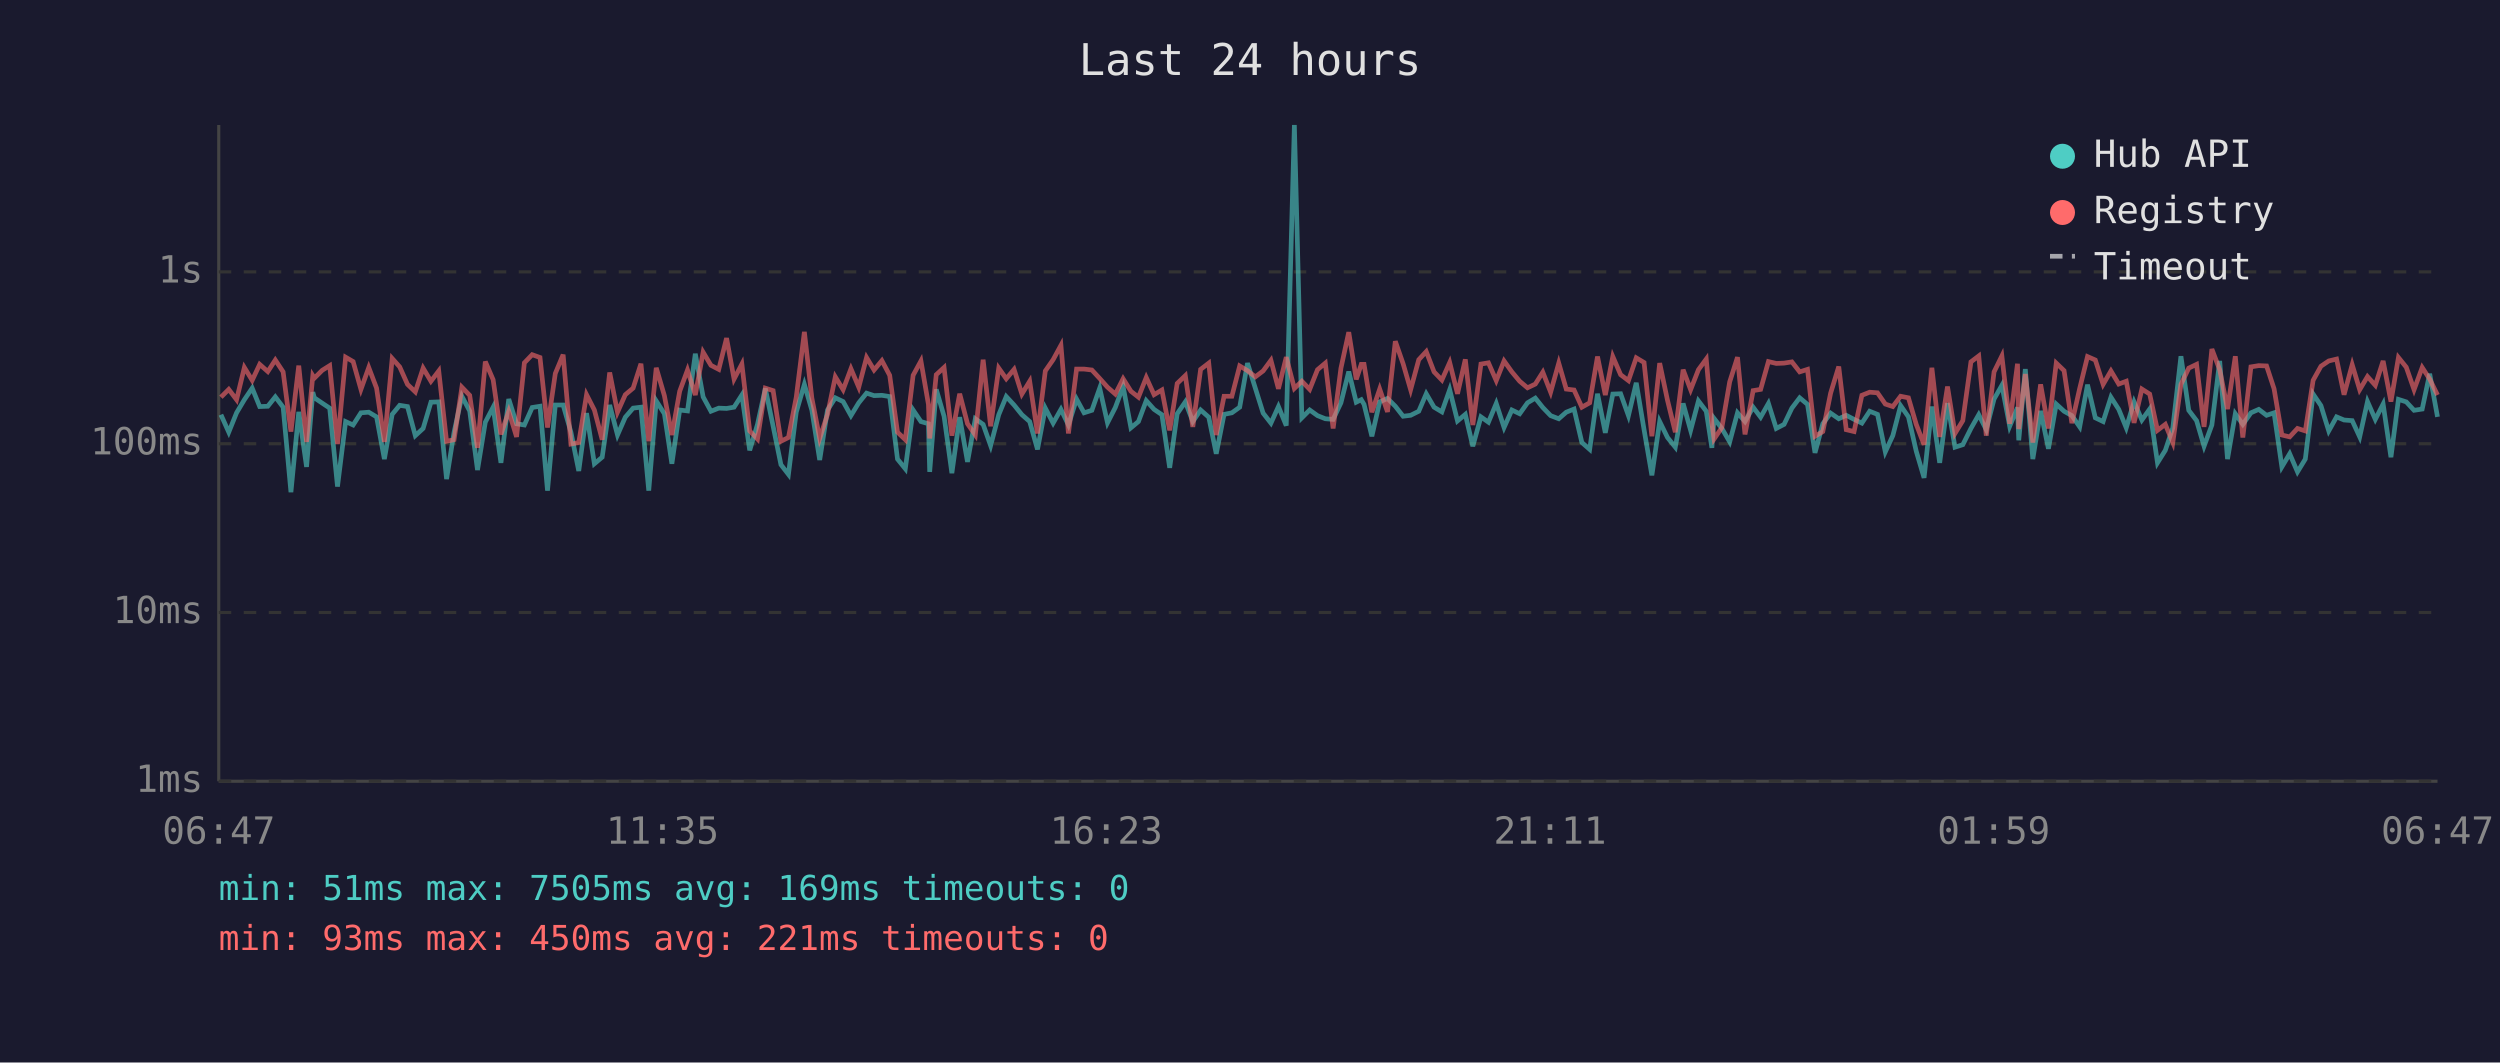
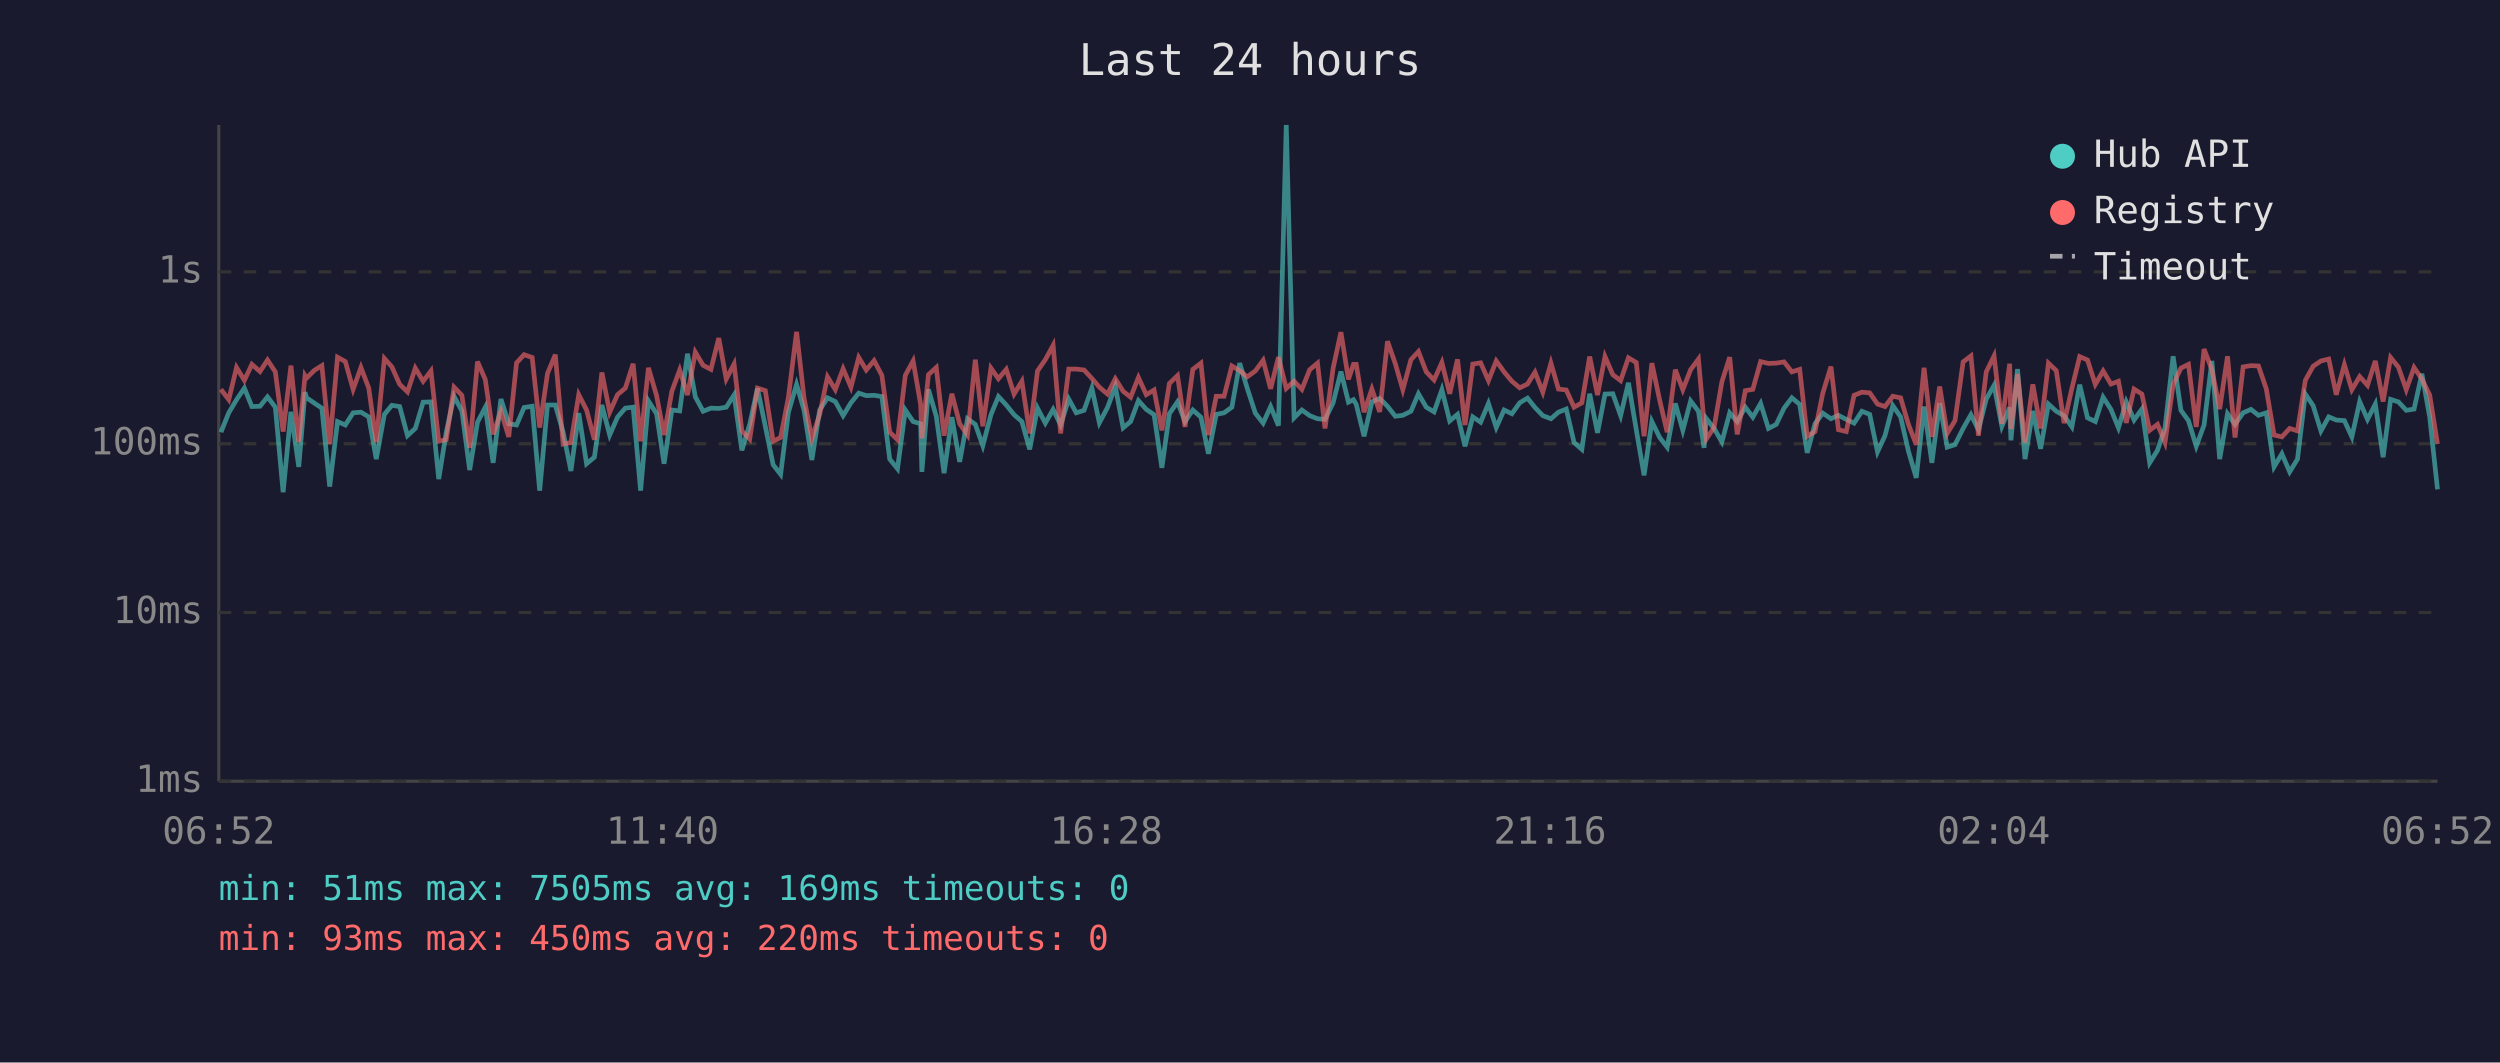
<svg xmlns="http://www.w3.org/2000/svg" viewBox="0 0 800 340" font-family="monospace" font-size="12">
  <rect width="800" height="340" fill="#1a1a2e" />
  <text x="400" y="24" fill="#e0e0e0" font-size="14" text-anchor="middle">Last 24 hours</text>
  <line x1="70" y1="40" x2="70" y2="250" stroke="#444" stroke-width="1" />
  <line x1="70" y1="250" x2="780" y2="250" stroke="#444" stroke-width="1" />
  <line x1="70" y1="250" x2="780" y2="250" stroke="#333" stroke-width="1" stroke-dasharray="4" />
  <text x="65" y="250" fill="#888" text-anchor="end" dominant-baseline="middle">1ms</text>
  <line x1="70" y1="196" x2="780" y2="196" stroke="#333" stroke-width="1" stroke-dasharray="4" />
  <text x="65" y="196" fill="#888" text-anchor="end" dominant-baseline="middle">10ms</text>
  <line x1="70" y1="142" x2="780" y2="142" stroke="#333" stroke-width="1" stroke-dasharray="4" />
  <text x="65" y="142" fill="#888" text-anchor="end" dominant-baseline="middle">100ms</text>
  <line x1="70" y1="87" x2="780" y2="87" stroke="#333" stroke-width="1" stroke-dasharray="4" />
  <text x="65" y="87" fill="#888" text-anchor="end" dominant-baseline="middle">1s</text>
-   <text x="70" y="270" fill="#888" text-anchor="middle">06:47</text>
-   <text x="212" y="270" fill="#888" text-anchor="middle">11:35</text>
-   <text x="354" y="270" fill="#888" text-anchor="middle">16:23</text>
-   <text x="496" y="270" fill="#888" text-anchor="middle">21:11</text>
-   <text x="638" y="270" fill="#888" text-anchor="middle">01:59</text>
-   <text x="780" y="270" fill="#888" text-anchor="middle">06:47</text>
-   <polyline points="70.7,132.7 73.2,138.3 75.7,132.1 78.2,127.9 80.7,124.2 83.1,130.1 85.7,130.0 88.1,127.0 90.6,130.3 93.1,157.5 95.6,131.8 98.1,149.4 100.1,125.5 100.6,127.3 103.1,129.0 105.5,130.6 108.0,155.7 110.6,134.9 113.0,136.0 115.5,132.1 118.0,131.9 120.5,133.4 123.0,146.9 125.5,132.6 127.9,129.7 130.4,130.1 132.9,139.4 135.4,137.1 137.9,128.7 140.4,128.6 142.9,153.3 145.3,138.3 147.8,126.8 150.3,131.5 152.8,150.4 155.3,135.1 157.8,130.3 160.3,148.1 162.8,127.7 165.3,135.6 167.8,136.0 170.3,130.4 172.8,130.0 175.2,157.0 177.7,129.6 180.2,129.6 182.7,138.3 185.2,150.7 187.7,132.2 190.2,148.4 192.7,146.3 195.1,129.6 197.6,139.2 200.1,133.5 202.6,130.6 205.1,130.3 207.6,157.0 210.0,128.3 212.6,132.4 215.0,148.4 217.5,131.2 220.0,131.5 222.5,113.2 225.0,127.0 227.5,131.6 230.0,130.6 232.5,130.7 234.9,130.3 237.4,126.4 239.9,144.1 242.4,135.8 244.9,124.3 247.4,136.4 249.9,148.7 252.3,151.8 254.8,131.9 257.4,123.0 259.8,131.3 262.3,147.2 264.8,131.2 267.3,127.3 269.8,128.5 272.3,133.0 274.8,128.9 277.3,125.8 279.7,126.6 282.2,126.5 284.7,126.9 287.2,146.9 289.7,150.0 292.2,131.2 294.7,134.9 297.1,135.6 297.5,151.0 299.6,124.6 302.1,133.2 304.6,151.4 307.1,133.5 309.6,147.8 312.1,134.0 314.6,135.8 317.0,142.6 319.6,132.7 322.0,126.9 324.5,129.6 327.0,132.7 329.5,134.9 332.0,143.8 334.5,130.6 337.0,135.4 339.5,131.0 341.9,136.0 344.5,127.7 346.9,132.1 349.4,131.3 351.9,124.2 354.4,135.3 356.9,130.4 359.4,123.7 361.9,136.9 364.3,134.9 366.8,128.2 369.3,131.0 371.8,132.7 374.3,149.7 376.7,132.4 379.3,128.6 381.7,134.9 384.2,131.2 386.8,133.5 389.2,145.2 391.7,132.6 394.2,132.1 396.7,130.3 399.2,116.2 401.7,124.2 404.2,132.2 406.7,135.4 409.1,130.1 411.6,136.2 414.2,40.0 416.6,133.7 419.1,131.2 421.6,133.0 424.1,134.0 426.6,134.2 429.1,128.9 431.6,118.9 434.0,128.7 435.6,127.9 436.5,129.4 439.0,139.6 441.5,128.6 444.0,127.5 446.5,130.0 449.0,133.2 451.4,132.9 454.0,131.6 456.4,126.0 458.9,130.3 461.4,131.8 463.9,124.7 466.4,134.7 468.9,132.6 471.3,142.8 473.9,133.4 476.3,135.1 478.8,129.1 481.3,136.8 483.8,131.2 486.3,132.4 488.8,128.9 491.3,127.4 493.7,130.4 496.2,133.0 498.8,134.0 501.2,131.9 503.7,130.9 506.2,141.6 508.7,143.8 511.2,126.0 513.7,138.5 516.1,126.1 518.6,126.0 521.1,133.0 523.6,122.5 526.1,137.5 528.6,152.1 531.1,134.9 533.6,140.0 536.1,143.1 538.6,129.1 541.0,137.7 543.5,128.3 546.0,131.6 547.8,143.3 548.5,133.9 551.0,137.1 553.5,141.4 556.0,132.1 558.4,134.9 561.0,130.3 563.4,133.5 565.9,129.1 568.4,137.1 570.9,135.8 573.4,130.6 575.9,127.3 578.4,129.4 580.8,144.9 583.3,135.6 585.8,132.2 588.4,134.0 590.8,132.9 593.3,134.2 595.8,135.4 598.3,131.6 600.8,132.6 603.3,144.6 605.7,139.4 608.2,129.8 610.7,133.4 613.2,144.4 615.7,152.9 618.2,130.1 620.7,148.1 623.2,129.0 625.6,143.1 628.1,142.3 630.7,137.1 633.2,132.7 635.6,137.5 638.1,127.7 640.6,123.3 643.1,136.4 645.6,130.4 646.0,140.9 648.1,118.1 650.5,146.9 653.0,131.5 655.5,143.6 658.0,129.3 660.5,131.6 663.0,133.0 665.5,136.6 668.0,123.1 670.5,133.7 673.0,134.9 675.5,127.1 678.0,131.0 680.4,136.9 682.9,128.6 685.4,134.4 687.9,130.9 690.4,148.1 692.9,144.1 695.3,136.9 697.9,114.0 700.4,131.3 702.9,134.6 705.3,142.8 707.8,136.0 710.3,115.5 712.8,146.9 715.3,132.4 717.7,135.8 720.3,132.1 722.8,131.0 725.3,132.9 727.7,132.1 730.2,149.4 732.7,145.2 735.2,151.0 737.7,146.9 740.2,126.1 742.7,129.8 745.2,137.9 747.7,133.4 750.1,134.4 752.7,134.6 755.1,139.8 757.6,128.5 760.1,134.2 762.6,129.3 765.1,146.3 767.5,127.8 770.0,128.6 772.5,131.3 775.1,130.9 777.5,119.6 780.0,133.4" fill="none" stroke="#4ecdc4" stroke-width="1.5" opacity="0.6" />
-   <polyline points="70.7,127.1 73.2,124.6 75.7,127.9 78.2,117.6 80.7,121.7 83.1,116.6 85.7,118.9 88.1,115.2 90.6,119.0 93.1,138.1 95.6,117.0 98.1,141.4 100.1,120.2 100.6,121.0 103.1,118.5 105.5,117.0 108.0,142.1 110.6,114.3 113.0,115.7 115.5,124.6 118.0,117.6 120.5,124.2 123.0,141.4 125.5,114.7 127.9,117.4 130.4,123.0 132.9,125.4 135.4,117.8 137.9,122.0 140.4,118.7 142.9,141.2 145.3,140.7 147.8,123.9 150.3,126.5 152.8,143.3 155.3,115.7 157.8,121.5 160.3,139.0 162.8,131.6 165.3,139.8 167.8,116.1 170.3,113.5 172.8,114.4 175.2,136.8 177.7,119.5 180.2,113.5 182.7,142.1 185.2,141.6 187.7,126.3 190.2,131.2 192.7,140.7 195.1,119.2 197.6,131.9 200.1,126.3 202.6,124.2 205.1,116.4 207.6,141.2 210.0,117.7 212.6,126.6 215.0,139.2 217.5,125.2 220.0,118.4 222.5,126.4 225.0,112.7 227.5,116.9 230.0,118.2 232.5,108.2 234.9,121.3 237.4,116.5 239.9,137.9 242.4,140.5 244.9,124.2 247.4,125.0 249.9,141.2 252.3,140.0 254.8,127.1 257.4,106.2 259.8,127.4 262.3,140.3 264.8,132.6 267.3,120.6 269.8,124.7 272.3,118.0 274.8,123.9 277.3,114.4 279.7,118.4 282.2,115.4 284.7,120.1 287.2,138.3 289.7,140.7 292.2,120.1 294.7,115.5 297.1,129.4 297.5,140.3 299.6,119.9 302.1,117.6 304.6,139.4 307.1,126.0 309.6,135.6 312.1,139.2 314.6,115.1 317.0,136.4 319.6,117.8 322.0,121.2 324.5,118.2 327.0,126.1 329.5,122.0 332.0,138.7 334.5,118.7 337.0,115.1 339.5,110.5 341.9,138.7 344.5,118.1 346.9,118.1 349.4,118.4 351.9,121.1 354.4,123.9 356.9,126.1 359.4,121.2 361.9,125.2 364.3,127.1 366.8,120.8 369.3,126.3 371.8,124.8 374.3,137.7 376.7,122.7 379.3,120.2 381.7,136.6 384.2,118.2 386.8,116.2 389.2,139.2 391.7,126.8 394.2,126.8 396.7,117.1 399.2,118.6 401.7,120.6 404.2,118.7 406.7,115.3 409.1,124.4 411.6,114.3 414.2,124.3 416.6,122.0 419.1,124.6 421.6,118.3 424.1,116.2 426.6,137.1 429.1,117.8 431.6,106.3 434.0,121.4 435.6,116.6 436.5,116.6 439.0,131.9 441.5,124.5 444.0,131.8 446.5,109.2 449.0,116.4 451.4,124.7 454.0,115.1 456.4,112.5 458.9,119.0 461.4,121.6 463.9,116.0 466.4,126.0 468.9,115.0 471.3,136.0 473.9,116.5 476.3,116.1 478.8,121.8 481.3,115.5 483.8,119.0 486.3,122.0 488.8,124.1 491.3,122.9 493.7,119.1 496.2,125.5 498.8,116.2 501.2,124.5 503.7,124.8 506.2,130.3 508.7,128.9 511.2,114.1 513.7,126.4 516.1,114.1 518.6,119.9 521.1,121.8 523.6,114.5 526.1,116.0 528.6,139.6 531.1,116.2 533.6,128.1 536.1,138.3 538.6,118.3 541.0,124.7 543.5,118.3 546.0,114.9 547.8,135.4 548.5,140.5 551.0,136.8 553.5,122.2 556.0,114.3 558.4,139.0 561.0,125.0 563.4,124.6 565.9,115.7 568.4,116.3 570.9,116.2 573.4,115.8 575.9,119.0 578.4,118.2 580.8,139.6 583.3,138.1 585.8,125.8 588.4,117.3 590.8,137.5 593.3,138.1 595.8,126.5 598.3,125.5 600.8,125.7 603.3,129.3 605.7,130.1 608.2,126.8 610.7,127.3 613.2,135.8 615.7,142.3 618.2,117.7 620.7,139.8 623.2,123.7 625.6,138.7 628.1,134.6 630.7,115.8 633.2,113.9 635.6,139.4 638.1,119.0 640.6,113.9 643.1,135.6 645.6,116.4 646.0,137.3 648.1,119.7 650.5,141.6 653.0,123.0 655.5,137.1 658.0,116.2 660.5,118.6 663.0,135.4 665.5,124.3 668.0,114.1 670.5,115.2 673.0,123.0 675.5,118.7 678.0,122.9 680.4,122.0 682.9,135.3 685.4,124.5 687.9,126.1 690.4,137.7 692.9,135.8 695.3,141.6 697.9,123.0 700.4,117.8 702.9,116.6 705.3,136.6 707.8,111.7 710.3,118.3 712.8,130.9 715.3,114.0 717.7,140.0 720.3,117.4 722.8,117.0 725.3,117.1 727.7,124.4 730.2,139.2 732.7,139.8 735.2,137.1 737.7,137.9 740.2,121.7 742.7,117.2 745.2,115.5 747.7,114.9 750.1,126.3 752.7,116.7 755.1,124.7 757.6,120.5 760.1,123.3 762.6,115.5 765.1,128.5 767.5,114.4 770.0,117.5 772.5,124.7 775.1,117.6 777.5,121.3 780.0,126.4" fill="none" stroke="#ff6b6b" stroke-width="1.5" opacity="0.6" />
+   <text x="70" y="270" fill="#888" text-anchor="middle">06:52</text>
+   <text x="212" y="270" fill="#888" text-anchor="middle">11:40</text>
+   <text x="354" y="270" fill="#888" text-anchor="middle">16:28</text>
+   <text x="496" y="270" fill="#888" text-anchor="middle">21:16</text>
+   <text x="638" y="270" fill="#888" text-anchor="middle">02:04</text>
+   <text x="780" y="270" fill="#888" text-anchor="middle">06:52</text>
+   <polyline points="70.7,138.3 73.2,132.1 75.7,127.9 78.2,124.2 80.6,130.1 83.2,130.0 85.6,127.0 88.1,130.3 90.6,157.5 93.1,131.8 95.6,149.4 97.6,125.5 98.1,127.3 100.6,129.0 103.0,130.6 105.5,155.7 108.0,134.9 110.5,136.0 113.0,132.1 115.5,131.9 118.0,133.4 120.4,146.9 123.0,132.6 125.4,129.7 127.9,130.1 130.4,139.4 132.9,137.1 135.4,128.7 137.9,128.6 140.4,153.3 142.8,138.3 145.3,126.8 147.8,131.5 150.3,150.4 152.8,135.1 155.3,130.3 157.8,148.1 160.3,127.7 162.8,135.6 165.3,136.0 167.7,130.4 170.3,130.0 172.7,157.0 175.2,129.6 177.7,129.6 180.2,138.3 182.7,150.7 185.2,132.2 187.7,148.4 190.2,146.3 192.6,129.6 195.1,139.2 197.6,133.5 200.1,130.6 202.6,130.3 205.0,157.0 207.5,128.3 210.1,132.4 212.5,148.4 215.0,131.2 217.5,131.5 220.0,113.2 222.5,127.0 225.0,131.6 227.5,130.6 230.0,130.7 232.4,130.3 234.9,126.4 237.4,144.1 239.9,135.8 242.4,124.3 244.9,136.4 247.4,148.7 249.8,151.8 252.3,131.9 254.9,123.0 257.3,131.3 259.8,147.2 262.3,131.2 264.8,127.3 267.3,128.5 269.8,133.0 272.3,128.9 274.8,125.8 277.2,126.6 279.7,126.5 282.2,126.9 284.7,146.9 287.2,150.0 289.7,131.2 292.2,134.9 294.6,135.6 295.0,151.0 297.1,124.6 299.6,133.2 302.1,151.4 304.6,133.5 307.1,147.8 309.6,134.0 312.1,135.8 314.5,142.6 317.1,132.7 319.5,126.9 322.0,129.6 324.5,132.7 327.0,134.9 329.5,143.8 332.0,130.6 334.5,135.4 337.0,131.0 339.4,136.0 342.0,127.7 344.4,132.1 346.9,131.3 349.4,124.2 351.8,135.3 354.4,130.4 356.9,123.7 359.4,136.9 361.8,134.9 364.3,128.2 366.8,131.0 369.3,132.7 371.8,149.7 374.2,132.4 376.8,128.6 379.2,134.9 381.7,131.2 384.3,133.5 386.7,145.2 389.2,132.6 391.7,132.1 394.2,130.3 396.7,116.2 399.1,124.2 401.7,132.2 404.2,135.4 406.6,130.1 409.1,136.2 411.6,40.0 414.1,133.7 416.6,131.2 419.1,133.0 421.6,134.0 424.0,134.2 426.6,128.9 429.1,118.9 431.5,128.7 433.1,127.9 434.0,129.4 436.5,139.6 439.0,128.6 441.5,127.5 444.0,130.0 446.5,133.2 448.9,132.9 451.5,131.6 453.9,126.0 456.4,130.3 458.9,131.8 461.4,124.7 463.9,134.7 466.4,132.6 468.8,142.8 471.3,133.4 473.8,135.1 476.3,129.1 478.8,136.8 481.3,131.2 483.8,132.4 486.3,128.9 488.8,127.4 491.2,130.4 493.7,133.0 496.3,134.0 498.7,131.9 501.2,130.9 503.7,141.6 506.2,143.8 508.7,126.0 511.2,138.5 513.6,126.1 516.1,126.0 518.6,133.0 521.1,122.5 523.6,137.5 526.1,152.1 528.6,134.9 531.1,140.0 533.5,143.1 536.1,129.1 538.5,137.7 541.0,128.3 543.5,131.6 545.3,143.3 546.0,133.9 548.5,137.1 551.0,141.4 553.5,132.1 555.9,134.9 558.5,130.3 560.9,133.5 563.4,129.1 565.9,137.1 568.4,135.8 570.9,130.6 573.4,127.3 575.9,129.4 578.3,144.9 580.8,135.6 583.3,132.2 585.9,134.0 588.3,132.9 590.8,134.2 593.3,135.4 595.8,131.6 598.3,132.6 600.8,144.6 603.2,139.4 605.7,129.8 608.2,133.4 610.7,144.4 613.2,152.9 615.7,130.1 618.2,148.1 620.7,129.0 623.1,143.1 625.6,142.3 628.2,137.1 630.7,132.7 633.1,137.5 635.6,127.7 638.1,123.3 640.6,136.4 643.1,130.4 643.5,140.9 645.6,118.1 648.0,146.9 650.5,131.5 653.0,143.6 655.5,129.3 658.0,131.6 660.5,133.0 663.0,136.6 665.5,123.1 668.0,133.7 670.5,134.9 673.0,127.1 675.5,131.0 677.9,136.9 680.4,128.6 682.9,134.4 685.4,130.9 687.9,148.1 690.4,144.1 692.8,136.9 695.4,114.0 697.9,131.3 700.3,134.6 702.8,142.8 705.3,136.0 707.8,115.5 710.3,146.9 712.8,132.4 715.2,135.8 717.8,132.1 720.3,131.0 722.7,132.9 725.2,132.1 727.7,149.4 730.2,145.2 732.7,151.0 735.2,146.9 737.7,126.1 740.2,129.8 742.7,137.9 745.2,133.4 747.6,134.4 750.2,134.6 752.6,139.8 755.1,128.5 757.6,134.2 760.1,129.3 762.6,146.3 765.0,127.8 767.5,128.6 770.0,131.3 772.5,130.9 775.0,119.6 777.5,133.4 780.0,156.6" fill="none" stroke="#4ecdc4" stroke-width="1.5" opacity="0.6" />
+   <polyline points="70.7,124.6 73.2,127.9 75.7,117.6 78.2,121.7 80.6,116.6 83.2,118.9 85.6,115.2 88.1,119.0 90.6,138.1 93.1,117.0 95.6,141.4 97.6,120.2 98.1,121.0 100.6,118.5 103.0,117.0 105.5,142.1 108.0,114.3 110.5,115.7 113.0,124.6 115.5,117.6 118.0,124.2 120.4,141.4 123.0,114.7 125.4,117.4 127.9,123.0 130.4,125.4 132.9,117.8 135.4,122.0 137.9,118.7 140.4,141.2 142.8,140.7 145.3,123.9 147.8,126.5 150.3,143.3 152.8,115.7 155.3,121.5 157.8,139.0 160.3,131.6 162.8,139.8 165.3,116.1 167.7,113.5 170.3,114.4 172.7,136.8 175.2,119.5 177.7,113.5 180.2,142.1 182.7,141.6 185.2,126.3 187.7,131.2 190.2,140.7 192.6,119.2 195.1,131.9 197.6,126.3 200.1,124.2 202.6,116.4 205.0,141.2 207.5,117.7 210.1,126.6 212.5,139.2 215.0,125.2 217.5,118.4 220.0,126.4 222.5,112.7 225.0,116.9 227.5,118.2 230.0,108.2 232.4,121.3 234.9,116.5 237.4,137.9 239.9,140.5 242.4,124.2 244.9,125.0 247.4,141.2 249.8,140.0 252.3,127.1 254.9,106.2 257.3,127.4 259.8,140.3 262.3,132.6 264.8,120.6 267.3,124.7 269.8,118.0 272.3,123.9 274.8,114.4 277.2,118.4 279.7,115.4 282.2,120.1 284.7,138.3 287.2,140.7 289.7,120.1 292.2,115.5 294.6,129.4 295.0,140.3 297.1,119.9 299.6,117.6 302.1,139.4 304.6,126.0 307.1,135.6 309.6,139.2 312.1,115.1 314.5,136.4 317.1,117.8 319.5,121.2 322.0,118.2 324.5,126.1 327.0,122.0 329.5,138.7 332.0,118.7 334.5,115.1 337.0,110.5 339.4,138.7 342.0,118.1 344.4,118.1 346.9,118.4 349.4,121.1 351.8,123.9 354.4,126.1 356.9,121.2 359.4,125.2 361.8,127.1 364.3,120.8 366.8,126.3 369.3,124.8 371.8,137.7 374.2,122.7 376.8,120.2 379.2,136.6 381.7,118.2 384.3,116.2 386.7,139.2 389.2,126.8 391.7,126.8 394.2,117.1 396.7,118.6 399.1,120.6 401.7,118.7 404.2,115.3 406.6,124.4 409.1,114.3 411.6,124.3 414.1,122.0 416.6,124.6 419.1,118.3 421.6,116.2 424.0,137.1 426.6,117.8 429.1,106.3 431.5,121.4 433.1,116.6 434.0,116.6 436.5,131.9 439.0,124.5 441.5,131.8 444.0,109.2 446.5,116.4 448.9,124.7 451.5,115.1 453.9,112.5 456.4,119.0 458.9,121.6 461.4,116.0 463.9,126.0 466.4,115.0 468.8,136.0 471.3,116.5 473.8,116.1 476.3,121.8 478.8,115.5 481.3,119.0 483.8,122.0 486.3,124.1 488.8,122.9 491.2,119.1 493.7,125.5 496.3,116.2 498.7,124.5 501.2,124.8 503.7,130.3 506.2,128.9 508.7,114.1 511.2,126.4 513.6,114.1 516.1,119.9 518.6,121.8 521.1,114.5 523.6,116.0 526.1,139.6 528.6,116.2 531.1,128.1 533.5,138.3 536.1,118.3 538.5,124.7 541.0,118.3 543.5,114.9 545.3,135.4 546.0,140.5 548.5,136.8 551.0,122.2 553.5,114.3 555.9,139.0 558.5,125.0 560.9,124.6 563.4,115.7 565.9,116.3 568.4,116.2 570.9,115.8 573.4,119.0 575.9,118.2 578.3,139.6 580.8,138.1 583.3,125.8 585.9,117.3 588.3,137.5 590.8,138.1 593.3,126.5 595.8,125.5 598.3,125.7 600.8,129.3 603.2,130.1 605.7,126.8 608.2,127.3 610.7,135.8 613.2,142.3 615.7,117.7 618.2,139.8 620.7,123.7 623.1,138.7 625.6,134.6 628.2,115.8 630.7,113.9 633.1,139.4 635.6,119.0 638.1,113.9 640.6,135.6 643.1,116.4 643.5,137.3 645.6,119.7 648.0,141.6 650.5,123.0 653.0,137.1 655.5,116.2 658.0,118.6 660.5,135.4 663.0,124.3 665.5,114.1 668.0,115.2 670.5,123.0 673.0,118.7 675.5,122.9 677.9,122.0 680.4,135.3 682.9,124.5 685.4,126.1 687.9,137.7 690.4,135.8 692.8,141.6 695.4,123.0 697.9,117.8 700.3,116.6 702.8,136.6 705.3,111.7 707.8,118.3 710.3,130.9 712.8,114.0 715.2,140.0 717.8,117.4 720.3,117.0 722.7,117.1 725.2,124.4 727.7,139.2 730.2,139.8 732.7,137.1 735.2,137.9 737.7,121.7 740.2,117.2 742.7,115.5 745.2,114.9 747.6,126.3 750.2,116.7 752.6,124.7 755.1,120.5 757.6,123.3 760.1,115.5 762.6,128.5 765.0,114.4 767.5,117.5 770.0,124.7 772.5,117.6 775.0,121.3 777.5,126.4 780.0,142.1" fill="none" stroke="#ff6b6b" stroke-width="1.5" opacity="0.6" />
  <circle cx="660" cy="50" r="4" fill="#4ecdc4" />
  <text x="670" y="50" fill="#e0e0e0" dominant-baseline="middle">Hub API</text>
  <circle cx="660" cy="68" r="4" fill="#ff6b6b" />
  <text x="670" y="68" fill="#e0e0e0" dominant-baseline="middle">Registry</text>
  <line x1="656" y1="82" x2="664" y2="82" stroke="#e0e0e0" stroke-width="1.5" stroke-dasharray="4,3" opacity="0.7" />
  <text x="670" y="86" fill="#e0e0e0" dominant-baseline="middle">Timeout</text>
  <text x="70" y="288" fill="#4ecdc4" font-size="11">min: 51ms  max: 7505ms  avg: 169ms  timeouts: 0</text>
-   <text x="70" y="304" fill="#ff6b6b" font-size="11">min: 93ms  max: 450ms  avg: 221ms  timeouts: 0</text>
+   <text x="70" y="304" fill="#ff6b6b" font-size="11">min: 93ms  max: 450ms  avg: 220ms  timeouts: 0</text>
</svg>
